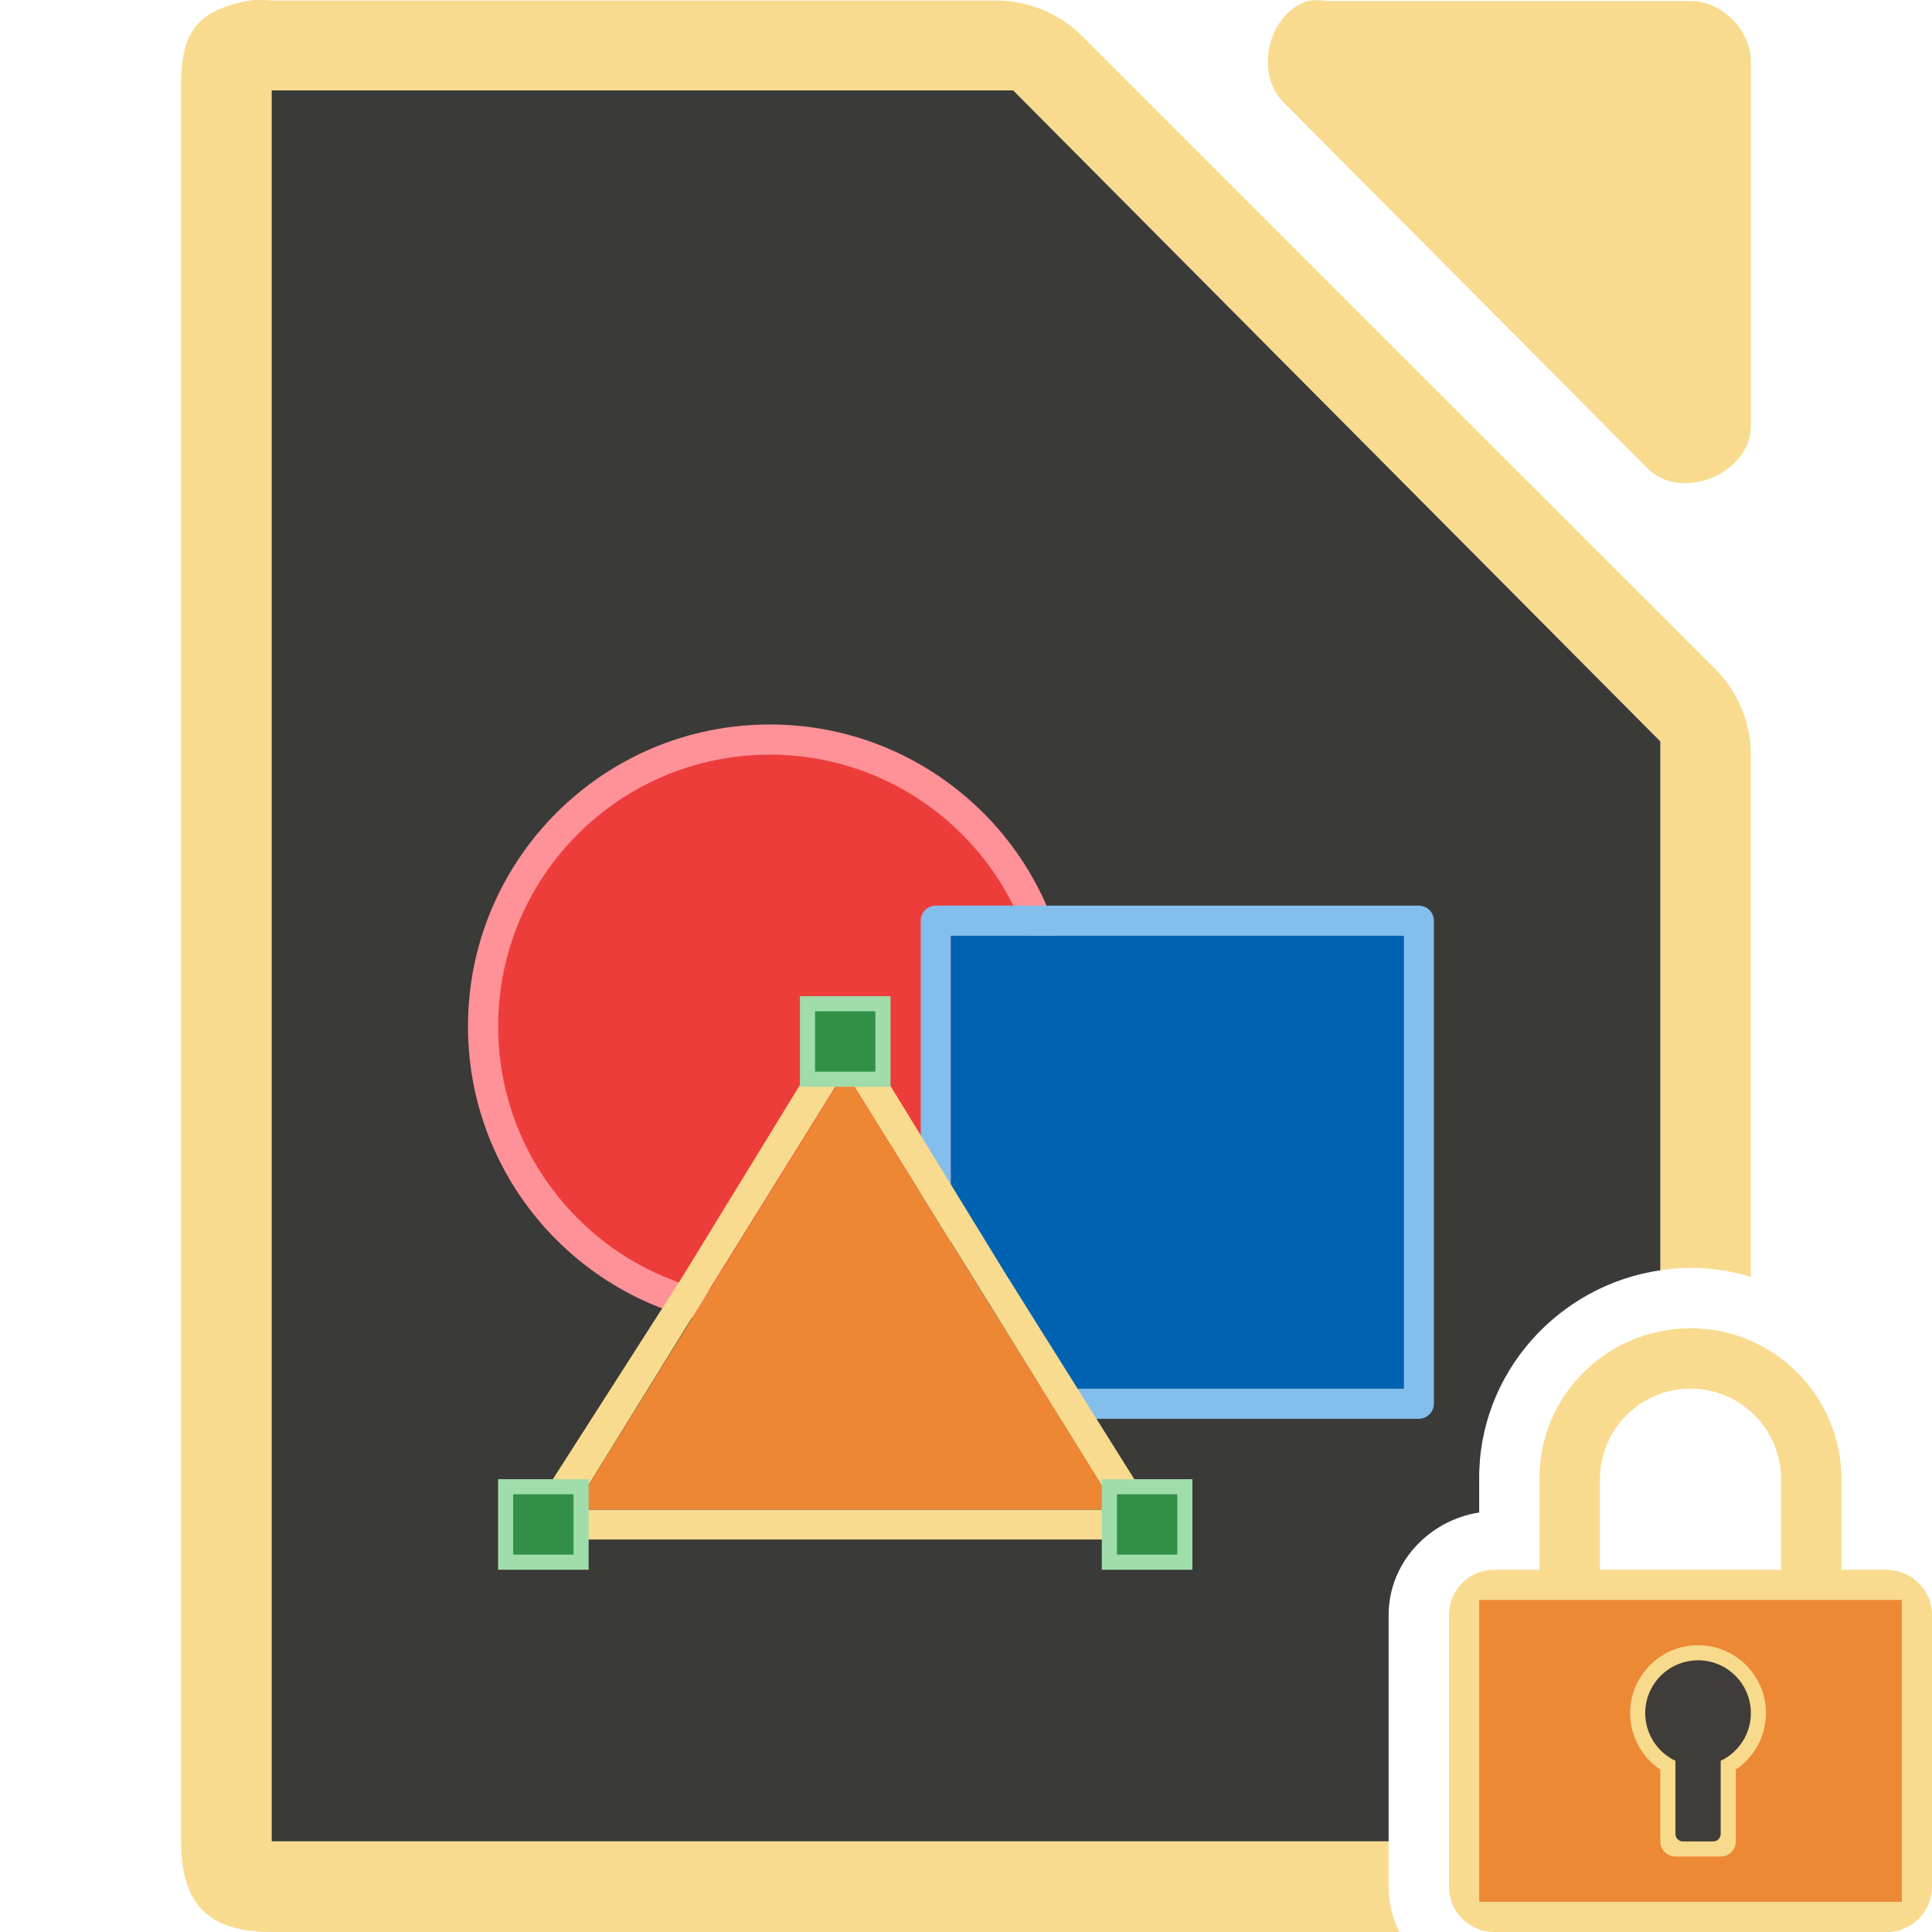
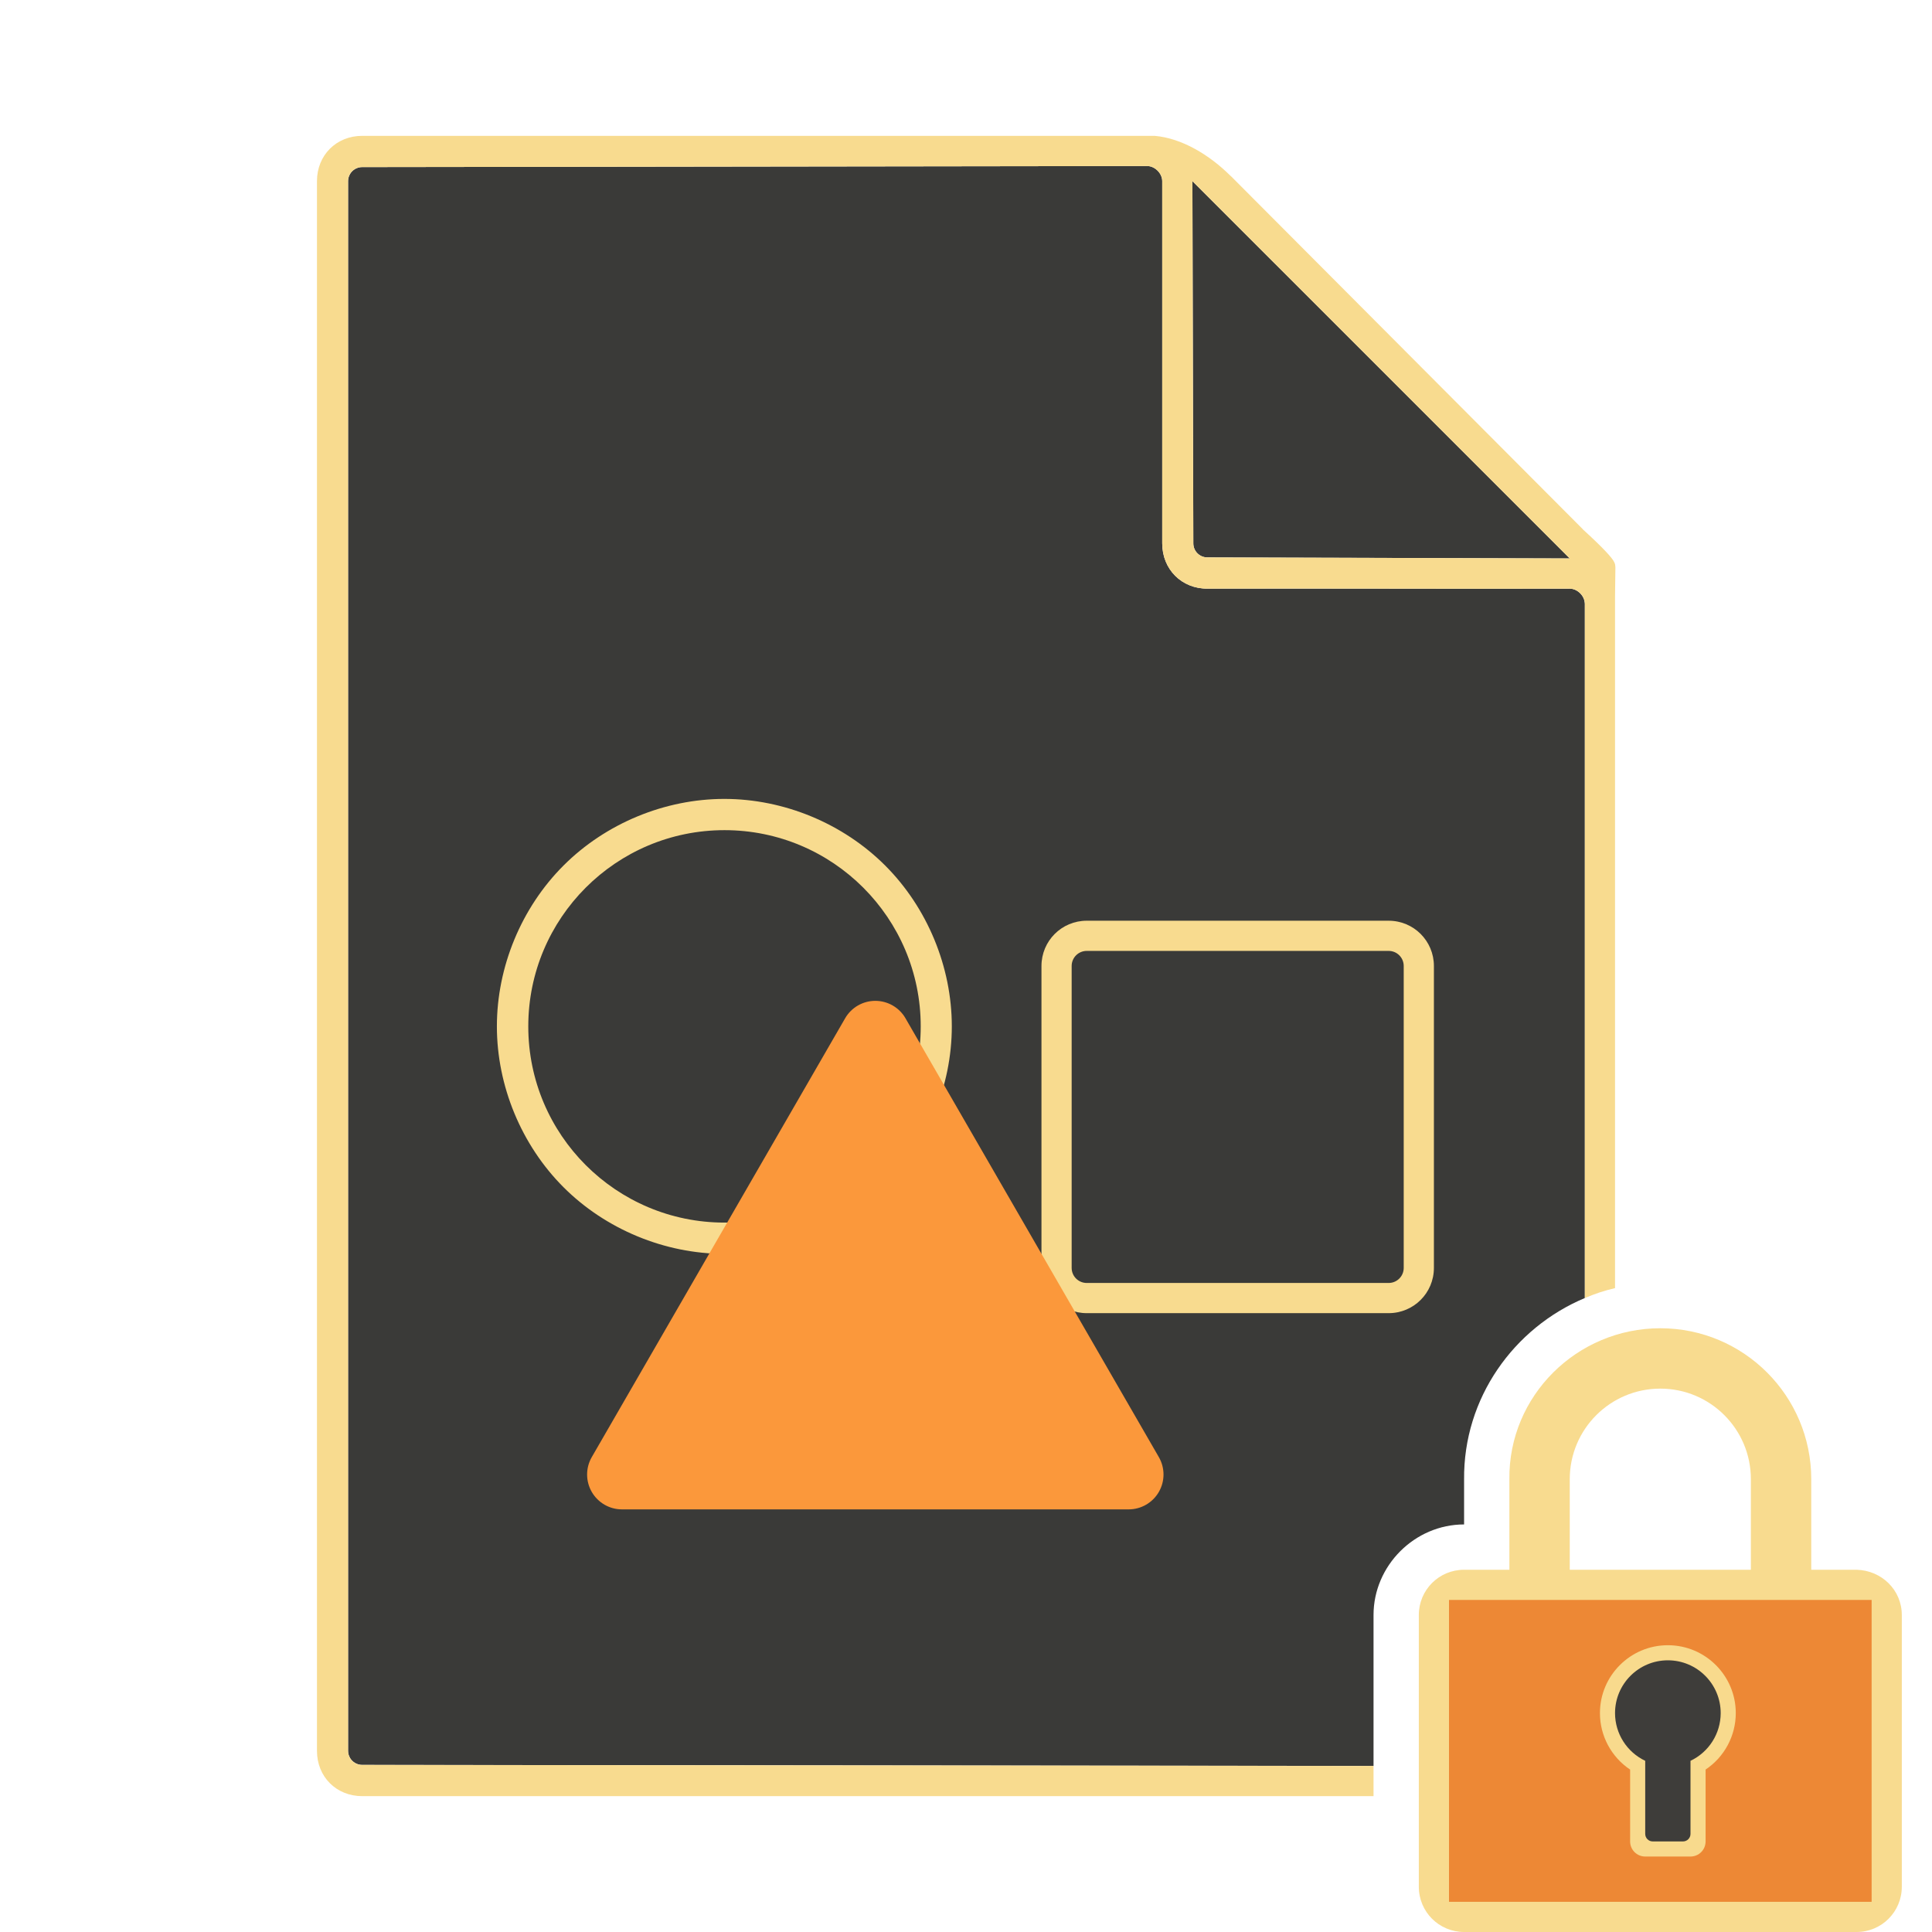
- <svg xmlns="http://www.w3.org/2000/svg" xmlns:xlink="http://www.w3.org/1999/xlink" height="128" viewBox="0 0 128 128" width="128">
-   <path d="m17.252 0c-.25 0-.501.011-.75.035-3.667.7-4.566 2.266-4.5 5.998v115.969c0 4.188 1.811 5.998 6 5.998h74.703c-.446-.915-.705-1.931-.705-3v-3.008h-72-2v-2-112-2h2 46.25.875l.5.5 41.75 42.0.625.625v.875 34.168c.656-.095 1.32-.16 2-.16 1.388 0 2.729.211 3.998.594v-34.41c.048-2.112-.78-4.23-2.25-5.748l-42.16-42.15c-1.518-1.469-3.638-2.299-5.75-2.25h-47.836c-.249-.024-.5-.035-.75-.035zm70.01.014c-.21 0-.419.017-.627.049-2.662.853-3.558 4.904-1.506 6.811l24.096 24.221c2.226 2.122 6.658.306 6.775-2.775v-24.221c-0-2.114-1.913-4.035-4.016-4.035h-24.094c-.208-.032-.419-.049-.629-.049zm14.359 88.619c-.084.092-.17.183-.252.277.082-.095.168-.185.252-.277zm-.768.92c-.096.125-.192.249-.283.377.091-.128.188-.252.283-.377zm-.719 1.029c-.096.151-.187.304-.277.459.09-.155.182-.308.277-.459zm-.609 1.064c-.1.194-.194.391-.285.59.091-.199.185-.396.285-.59zm-.537 1.17c-.089.222-.168.448-.246.676.078-.227.157-.454.246-.676zm-.428 1.227c-.076.258-.138.521-.199.785.061-.264.123-.527.199-.785zm-.312 1.285c-.053.278-.089.561-.125.844.036-.283.072-.566.125-.844zm-.193 1.355c-.04.447-.059.899-.055 1.357-.005-.458.015-.91.055-1.357z" fill="#f8db8f" />
-   <path d="m18 5.992v2 112 2h2 72v-14.992c0-3.456 2.667-6.277 6-6.793v-2.166c-.073-7.05 5.24-12.899 12-13.881v-34.168-.875l-.625-.625-41.75-42-.5-.5h-.875-46.25z" fill="#3a3a38" />
-   <circle cx="50.996" cy="67.994" fill="#f09e6f" r="17" />
-   <circle cx="51.005" cy="67.998" fill="#ed3d3b" r="19" stroke="#ff9198" stroke-width="2" />
-   <path d="m61.999 93.999c-.552-0-1-.448-1-1v-32c0-.552.448-1 1-1h32c.552 0.0 1.0.448 1 1v32c-0.0.552-.448 1-1 1zm1-2h30v-30h-30z" fill="#83beec" />
-   <path d="m62.999 91.999h30v-30h-30z" fill="#0063b1" />
-   <path d="m55.6 68.078c-.222.079-.412.231-.529.424l-9.83 16.041-10.059 15.715c-.409.589-.161 1.79 1.071 1.739h19.725 19.384c1.188 0 1.431-1.286.797-2.39l-9.444-15.065-9.83-16.041c-.241-.406-.825-.598-1.285-.424zm.378 2.897 8.998 14.487 8.998 14.557h-17.997-17.997l8.998-14.557z" fill="#f8db8f" />
-   <path d="m73.991 100.003h-18-18l9-14.5 9-14.5 9 14.5z" fill="#ed8733" />
-   <path id="a" d="m33.499 98.499h5v5h-5z" fill="#309048" stroke="#a1ddaa" />
-   <g fill="#3a3a38" stroke="#e78e46">
-     <use height="1085" transform="translate(40)" width="5033" xlink:href="#a" />
-     <use height="1085" transform="translate(20 -32)" width="5033" xlink:href="#a" />
+ <svg xmlns="http://www.w3.org/2000/svg" height="128" viewBox="0 0 128 128" width="128">
+   <path d="m76 11-52.01.07c-.156-.001-.308.043-.445.117-.01.006-.021.011-.031.018-.132.079-.239.187-.316.314-.007.012-.013.025-.02.037-.073.134-.118.285-.117.443v104c-0.0.158.044.309.117.443.007.012.012.025.02.037.077.127.185.235.316.314.01.006.021.012.031.018.137.075.289.118.445.117l67.01.07v-10c0-3.272 2.728-6 6-6v-2.969c-.056-5.404 3.297-10.06 8-12.031v-46c0-.033-.008-.065-.012-.098-.008-.066-.023-.13-.045-.193-.02-.056-.043-.11-.072-.162-.039-.067-.082-.132-.135-.189-.027-.03-.054-.059-.084-.086-.077-.068-.16-.128-.252-.172-.016-.008-.031-.015-.047-.021-.113-.047-.232-.078-.353-.078-4.003.012-8.001.006-12 0h-11.92c-.027 0-.053-0-.08 0-1.71.013-3-1.282-3-3v-24c0-.128-.03-.255-.084-.373s-.13-.227-.223-.32c-.093-.093-.202-.169-.32-.223-.118-.054-.245-.084-.373-.084zm3 1 .061 24c-0.0.128.025.25.072.361s.115.213.199.297c.084.084.186.152.297.199.111.047.233.073.361.072l24.01.07z" fill="#3a3a38" />
+   <g fill="#f8db8f">
+     <path d="m24 9c-1.718 0-3 1.282-3 3v104c0 1.718 1.282 2.998 3 3h67v-2l-67.01-.07c-.514.001-.931-.416-.93-.93v-104c-.001-.514.416-.931.93-.93l52.01-.07c.514-.001 1.001.486 1 1v24c0 1.718 1.29 3.013 3 3 8.005-.023 15.994.023 24 0 .514-.001 1.001.486 1 1v46c.686-.292 1.262-.486 2-.658v-45.842l.024-1.875c-.005-.213-.023-.27-.086-.398-.125-.257-.659-.869-2.055-2.141-.008-.01-.016-.021-.024-.031l-23.305-23.383c-.008-.005-.016-.01-.024-.016-1.402-1.399-3.236-2.502-5.031-2.656zm80 28-24.01-.07c-.514.001-.931-.416-.93-.93l-.061-24z" stroke-width="4" />
+     <path d="m47.99 52.93c-3.946 0-7.866 1.624-10.656 4.414-2.79 2.79-4.414 6.71-4.414 10.656s1.624 7.866 4.414 10.656c2.79 2.79 6.71 4.414 10.656 4.414s7.866-1.624 10.656-4.414c2.79-2.79 4.414-6.71 4.414-10.656s-1.624-7.866-4.414-10.656c-2.79-2.79-6.71-4.414-10.656-4.414zm.01 2.07a13 13 0 0 1 13 13 13 13 0 0 1 -13 13 13 13 0 0 1 -13-13 13 13 0 0 1 13-13z" fill-rule="evenodd" stroke-width="4" />
+     <path d="m110 88c-5.523 0-10.058 4.477-10 10v6h-3c-1.662 0-3 1.338-3 3v18c0 1.662 1.338 3 3 3h26c1.662 0 3-1.338 3-3v-18c0-1.662-1.339-2.958-3-3h-3v-6c0-5.523-4.477-10-10-10zm0 4c3.314 0 6 2.686 6 6v6h-12v-6c0-3.314 2.686-6 6-6z" stroke-width="1" />
  </g>
-   <path d="m112 88c-5.523 0-10.057 4.477-10 10v6h-3c-1.662 0-3 1.338-3 3v18c0 1.662 1.338 3 3 3h26c1.662 0 3-1.338 3-3v-18c0-1.662-1.339-2.958-3-3h-3v-6c0-5.523-4.477-10-10-10zm0 4c3.314 0 6 2.686 6 6v6h-12v-6c0-3.314 2.686-6 6-6z" fill="#f8db8f" />
-   <g fill-opacity=".979">
+   <g fill-opacity=".979" transform="translate(-2)">
    <path d="m98 106h28v20h-28z" fill="#ed8733" />
    <path d="m112.5 109a4.5 4.5 0 0 0 -4.5 4.5 4.5 4.5 0 0 0 2 3.74v4.76c0 .554.446 1 1 1h3c.554 0 1-.446 1-1v-4.762a4.5 4.5 0 0 0 2-3.738 4.5 4.5 0 0 0 -4.5-4.5z" fill="#f8db8f" />
    <path d="m112.5 110a3.5 3.5 0 0 0 -3.5 3.5 3.5 3.5 0 0 0 2 3.158v4.842c0 .277.223.5.5.5h2c.277 0 .5-.223.5-.5v-4.842a3.5 3.5 0 0 0 2-3.158 3.5 3.5 0 0 0 -3.5-3.5z" fill="#3a3a38" />
  </g>
+   <path d="m72 61c-1.662 0-3 1.338-3 3v20c0 1.662 1.338 3 3 3h20c1.662 0 3-1.338 3-3v-20c0-1.662-1.338-3-3-3zm0 2h20c.554 0 1 .446 1 1v20c0 .554-.446 1-1 1h-20c-.554 0-1-.446-1-1v-20c0-.554.446-1 1-1z" fill="#f8db8f" stroke-width="5" />
+   <path d="m59.991 67.464 16.785 29.072a2.309 2.309 0 0 1 -2 3.464h-33.569a2.309 2.309 0 0 1 -2-3.464l16.785-29.072a2.309 2.309 0 0 1 4 0z" fill="#fb983b" fill-rule="evenodd" stroke-width="4" />
</svg>
